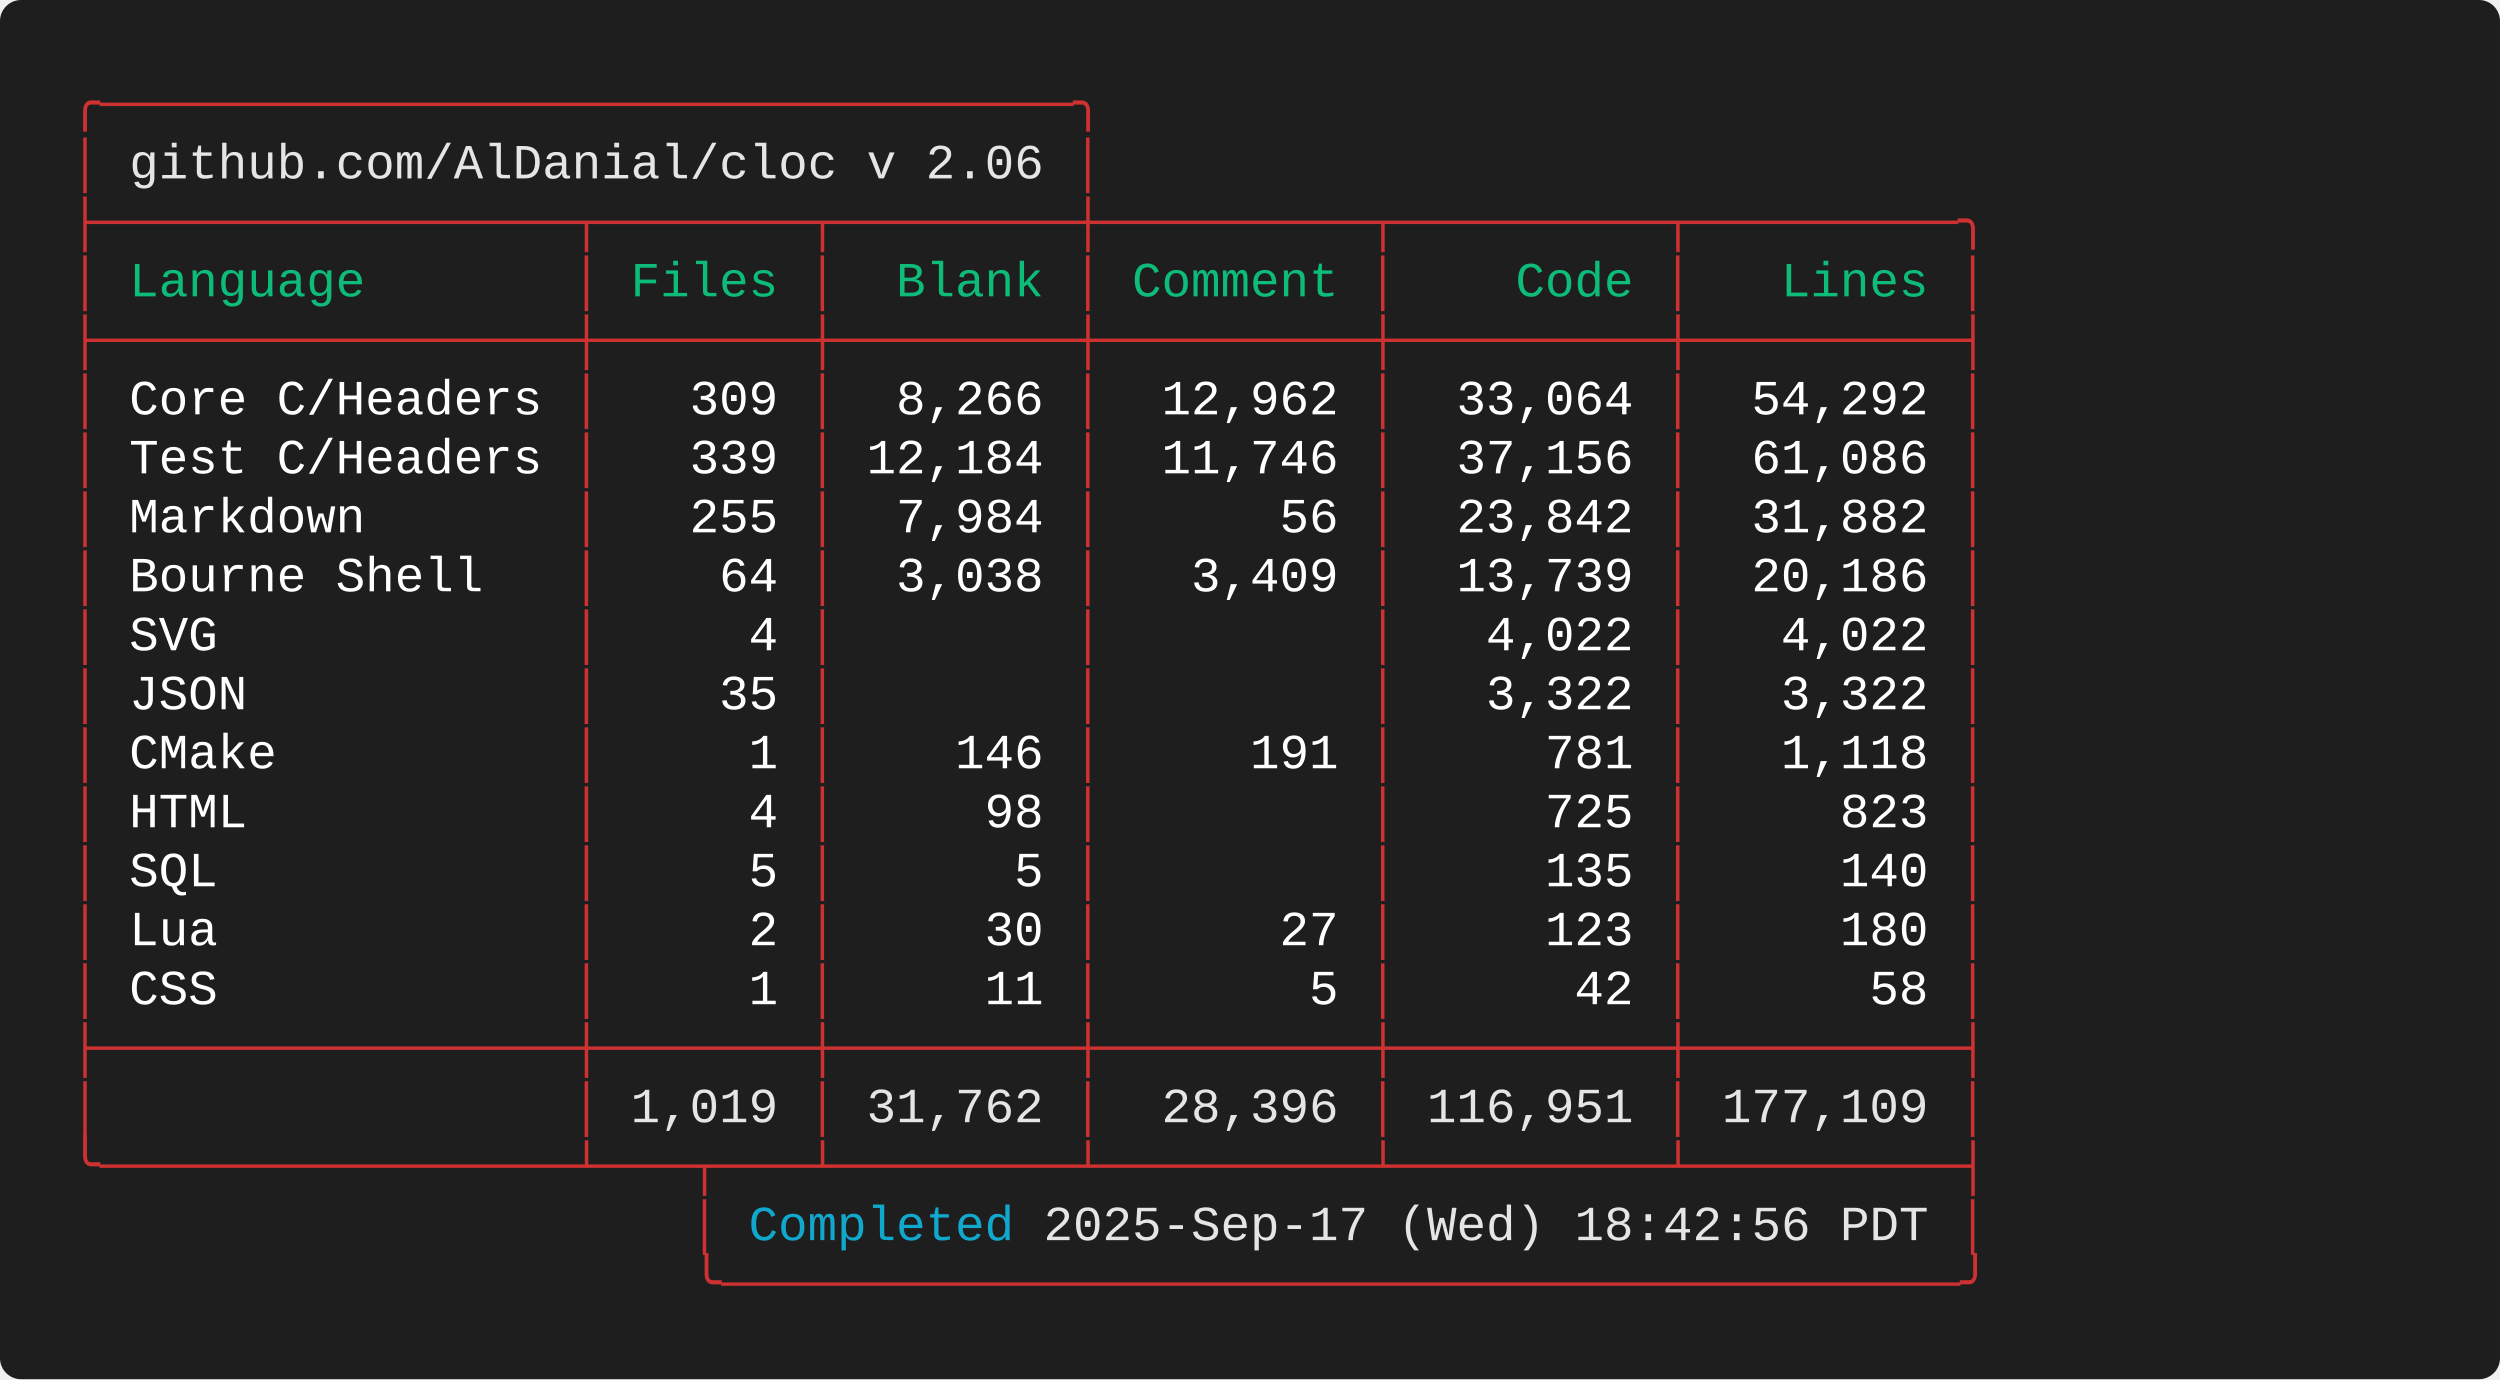
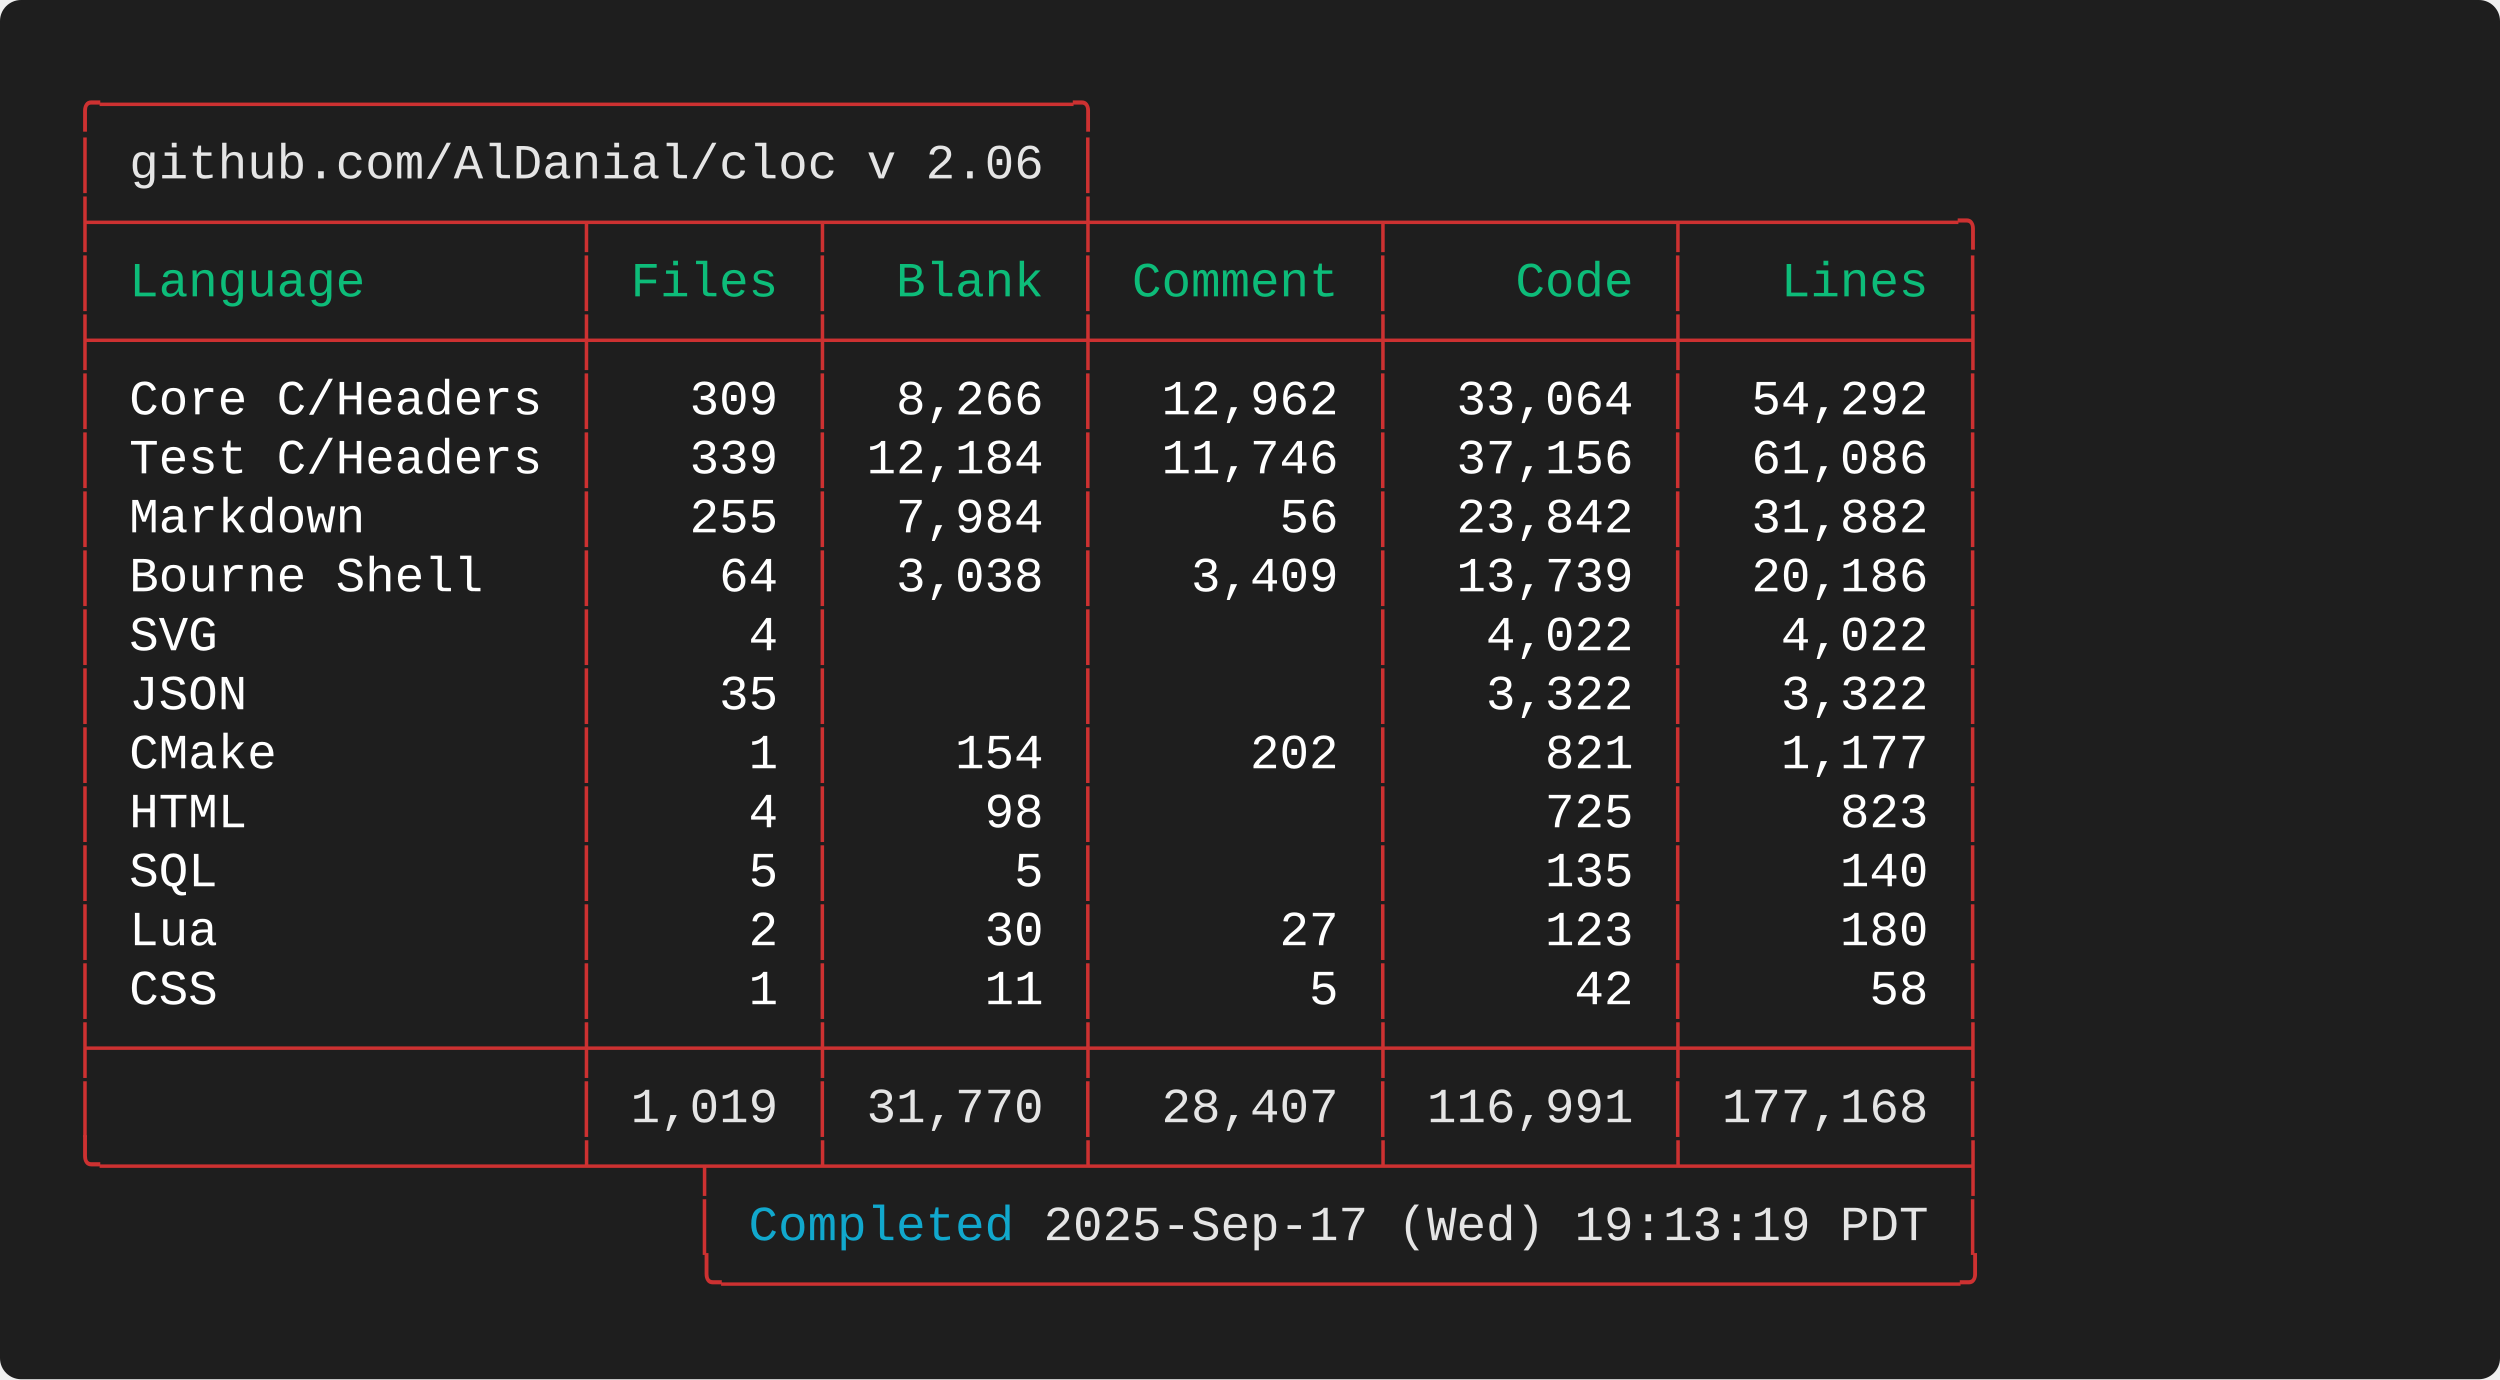
<svg xmlns="http://www.w3.org/2000/svg" width="712.00" height="392.80" viewBox="0 0 712.00 392.80">
  <defs>
    <style type="text/css">.terminal-text { font-family: 'Consolas', 'Consolas', 'Monaco', 'Courier New', monospace; }</style>
  </defs>
  <rect width="100%" height="100%" fill="#1e1e1e" rx="6" />
  <text x="20.00" y="34.00" font-size="14" class="terminal-text" xml:space="preserve" textLength="294.00" lengthAdjust="spacingAndGlyphs" fill="#cd3131">╭─────────────────────────────────╮</text>
  <text x="20.00" y="50.80" font-size="14" class="terminal-text" xml:space="preserve" textLength="16.80" lengthAdjust="spacingAndGlyphs" fill="#cd3131">│ </text>
  <text x="36.80" y="50.80" font-size="14" class="terminal-text" xml:space="preserve" textLength="260.40" lengthAdjust="spacingAndGlyphs" fill="#e5e5e5">github.com/AlDanial/cloc v 2.06</text>
  <text x="297.20" y="50.80" font-size="14" class="terminal-text" xml:space="preserve" textLength="8.40" lengthAdjust="spacingAndGlyphs" fill="#ffffff"> </text>
  <text x="305.60" y="50.80" font-size="14" class="terminal-text" xml:space="preserve" textLength="8.40" lengthAdjust="spacingAndGlyphs" fill="#cd3131">│</text>
  <text x="20.00" y="67.60" font-size="14" class="terminal-text" xml:space="preserve" textLength="546.00" lengthAdjust="spacingAndGlyphs" fill="#cd3131">├────────────────┬───────┬────────┼─────────┬─────────┬─────────╮</text>
  <text x="20.00" y="84.40" font-size="14" class="terminal-text" xml:space="preserve" textLength="8.40" lengthAdjust="spacingAndGlyphs" fill="#cd3131">│</text>
  <text x="28.40" y="84.40" font-size="14" class="terminal-text" xml:space="preserve" textLength="134.40" lengthAdjust="spacingAndGlyphs" fill="#0dbc79"> Language       </text>
  <text x="162.80" y="84.40" font-size="14" class="terminal-text" xml:space="preserve" textLength="8.40" lengthAdjust="spacingAndGlyphs" fill="#cd3131">│</text>
  <text x="171.20" y="84.40" font-size="14" class="terminal-text" xml:space="preserve" textLength="58.80" lengthAdjust="spacingAndGlyphs" fill="#0dbc79"> Files </text>
  <text x="230.00" y="84.40" font-size="14" class="terminal-text" xml:space="preserve" textLength="8.40" lengthAdjust="spacingAndGlyphs" fill="#cd3131">│</text>
  <text x="238.40" y="84.40" font-size="14" class="terminal-text" xml:space="preserve" textLength="67.20" lengthAdjust="spacingAndGlyphs" fill="#0dbc79">  Blank </text>
  <text x="305.60" y="84.40" font-size="14" class="terminal-text" xml:space="preserve" textLength="8.40" lengthAdjust="spacingAndGlyphs" fill="#cd3131">│</text>
  <text x="314.00" y="84.40" font-size="14" class="terminal-text" xml:space="preserve" textLength="75.60" lengthAdjust="spacingAndGlyphs" fill="#0dbc79"> Comment </text>
  <text x="389.60" y="84.40" font-size="14" class="terminal-text" xml:space="preserve" textLength="8.40" lengthAdjust="spacingAndGlyphs" fill="#cd3131">│</text>
  <text x="398.00" y="84.40" font-size="14" class="terminal-text" xml:space="preserve" textLength="75.60" lengthAdjust="spacingAndGlyphs" fill="#0dbc79">    Code </text>
  <text x="473.60" y="84.40" font-size="14" class="terminal-text" xml:space="preserve" textLength="8.40" lengthAdjust="spacingAndGlyphs" fill="#cd3131">│</text>
  <text x="482.00" y="84.40" font-size="14" class="terminal-text" xml:space="preserve" textLength="75.60" lengthAdjust="spacingAndGlyphs" fill="#0dbc79">   Lines </text>
  <text x="557.60" y="84.40" font-size="14" class="terminal-text" xml:space="preserve" textLength="8.40" lengthAdjust="spacingAndGlyphs" fill="#cd3131">│</text>
  <text x="20.00" y="101.20" font-size="14" class="terminal-text" xml:space="preserve" textLength="546.00" lengthAdjust="spacingAndGlyphs" fill="#cd3131">├────────────────┼───────┼────────┼─────────┼─────────┼─────────┤</text>
  <text x="20.00" y="118.00" font-size="14" class="terminal-text" xml:space="preserve" textLength="8.40" lengthAdjust="spacingAndGlyphs" fill="#cd3131">│</text>
  <text x="28.40" y="118.00" font-size="14" class="terminal-text" xml:space="preserve" textLength="134.40" lengthAdjust="spacingAndGlyphs" fill="#ffffff"> Core C/Headers </text>
  <text x="162.80" y="118.00" font-size="14" class="terminal-text" xml:space="preserve" textLength="8.40" lengthAdjust="spacingAndGlyphs" fill="#cd3131">│</text>
  <text x="171.20" y="118.00" font-size="14" class="terminal-text" xml:space="preserve" textLength="58.80" lengthAdjust="spacingAndGlyphs" fill="#ffffff">   309 </text>
  <text x="230.00" y="118.00" font-size="14" class="terminal-text" xml:space="preserve" textLength="8.40" lengthAdjust="spacingAndGlyphs" fill="#cd3131">│</text>
  <text x="238.40" y="118.00" font-size="14" class="terminal-text" xml:space="preserve" textLength="67.20" lengthAdjust="spacingAndGlyphs" fill="#ffffff">  8,266 </text>
  <text x="305.60" y="118.00" font-size="14" class="terminal-text" xml:space="preserve" textLength="8.40" lengthAdjust="spacingAndGlyphs" fill="#cd3131">│</text>
  <text x="314.00" y="118.00" font-size="14" class="terminal-text" xml:space="preserve" textLength="75.60" lengthAdjust="spacingAndGlyphs" fill="#ffffff">  12,962 </text>
  <text x="389.60" y="118.00" font-size="14" class="terminal-text" xml:space="preserve" textLength="8.40" lengthAdjust="spacingAndGlyphs" fill="#cd3131">│</text>
  <text x="398.00" y="118.00" font-size="14" class="terminal-text" xml:space="preserve" textLength="75.60" lengthAdjust="spacingAndGlyphs" fill="#ffffff">  33,064 </text>
  <text x="473.60" y="118.00" font-size="14" class="terminal-text" xml:space="preserve" textLength="8.40" lengthAdjust="spacingAndGlyphs" fill="#cd3131">│</text>
  <text x="482.00" y="118.00" font-size="14" class="terminal-text" xml:space="preserve" textLength="75.60" lengthAdjust="spacingAndGlyphs" fill="#ffffff">  54,292 </text>
  <text x="557.60" y="118.00" font-size="14" class="terminal-text" xml:space="preserve" textLength="8.40" lengthAdjust="spacingAndGlyphs" fill="#cd3131">│</text>
  <text x="20.00" y="134.80" font-size="14" class="terminal-text" xml:space="preserve" textLength="8.40" lengthAdjust="spacingAndGlyphs" fill="#cd3131">│</text>
  <text x="28.40" y="134.80" font-size="14" class="terminal-text" xml:space="preserve" textLength="134.40" lengthAdjust="spacingAndGlyphs" fill="#ffffff"> Test C/Headers </text>
  <text x="162.80" y="134.80" font-size="14" class="terminal-text" xml:space="preserve" textLength="8.40" lengthAdjust="spacingAndGlyphs" fill="#cd3131">│</text>
  <text x="171.20" y="134.80" font-size="14" class="terminal-text" xml:space="preserve" textLength="58.80" lengthAdjust="spacingAndGlyphs" fill="#ffffff">   339 </text>
  <text x="230.00" y="134.80" font-size="14" class="terminal-text" xml:space="preserve" textLength="8.40" lengthAdjust="spacingAndGlyphs" fill="#cd3131">│</text>
  <text x="238.40" y="134.80" font-size="14" class="terminal-text" xml:space="preserve" textLength="67.20" lengthAdjust="spacingAndGlyphs" fill="#ffffff"> 12,184 </text>
  <text x="305.60" y="134.80" font-size="14" class="terminal-text" xml:space="preserve" textLength="8.40" lengthAdjust="spacingAndGlyphs" fill="#cd3131">│</text>
  <text x="314.00" y="134.80" font-size="14" class="terminal-text" xml:space="preserve" textLength="75.60" lengthAdjust="spacingAndGlyphs" fill="#ffffff">  11,746 </text>
  <text x="389.60" y="134.80" font-size="14" class="terminal-text" xml:space="preserve" textLength="8.40" lengthAdjust="spacingAndGlyphs" fill="#cd3131">│</text>
  <text x="398.00" y="134.80" font-size="14" class="terminal-text" xml:space="preserve" textLength="75.60" lengthAdjust="spacingAndGlyphs" fill="#ffffff">  37,156 </text>
  <text x="473.60" y="134.80" font-size="14" class="terminal-text" xml:space="preserve" textLength="8.40" lengthAdjust="spacingAndGlyphs" fill="#cd3131">│</text>
  <text x="482.00" y="134.80" font-size="14" class="terminal-text" xml:space="preserve" textLength="75.60" lengthAdjust="spacingAndGlyphs" fill="#ffffff">  61,086 </text>
  <text x="557.60" y="134.80" font-size="14" class="terminal-text" xml:space="preserve" textLength="8.40" lengthAdjust="spacingAndGlyphs" fill="#cd3131">│</text>
  <text x="20.00" y="151.60" font-size="14" class="terminal-text" xml:space="preserve" textLength="8.40" lengthAdjust="spacingAndGlyphs" fill="#cd3131">│</text>
  <text x="28.40" y="151.60" font-size="14" class="terminal-text" xml:space="preserve" textLength="134.40" lengthAdjust="spacingAndGlyphs" fill="#ffffff"> Markdown       </text>
  <text x="162.80" y="151.60" font-size="14" class="terminal-text" xml:space="preserve" textLength="8.40" lengthAdjust="spacingAndGlyphs" fill="#cd3131">│</text>
  <text x="171.20" y="151.60" font-size="14" class="terminal-text" xml:space="preserve" textLength="58.80" lengthAdjust="spacingAndGlyphs" fill="#ffffff">   255 </text>
  <text x="230.00" y="151.60" font-size="14" class="terminal-text" xml:space="preserve" textLength="8.40" lengthAdjust="spacingAndGlyphs" fill="#cd3131">│</text>
  <text x="238.40" y="151.60" font-size="14" class="terminal-text" xml:space="preserve" textLength="67.20" lengthAdjust="spacingAndGlyphs" fill="#ffffff">  7,984 </text>
  <text x="305.60" y="151.60" font-size="14" class="terminal-text" xml:space="preserve" textLength="8.40" lengthAdjust="spacingAndGlyphs" fill="#cd3131">│</text>
  <text x="314.00" y="151.60" font-size="14" class="terminal-text" xml:space="preserve" textLength="75.60" lengthAdjust="spacingAndGlyphs" fill="#ffffff">      56 </text>
  <text x="389.60" y="151.60" font-size="14" class="terminal-text" xml:space="preserve" textLength="8.40" lengthAdjust="spacingAndGlyphs" fill="#cd3131">│</text>
  <text x="398.00" y="151.60" font-size="14" class="terminal-text" xml:space="preserve" textLength="75.60" lengthAdjust="spacingAndGlyphs" fill="#ffffff">  23,842 </text>
  <text x="473.60" y="151.60" font-size="14" class="terminal-text" xml:space="preserve" textLength="8.40" lengthAdjust="spacingAndGlyphs" fill="#cd3131">│</text>
  <text x="482.00" y="151.60" font-size="14" class="terminal-text" xml:space="preserve" textLength="75.60" lengthAdjust="spacingAndGlyphs" fill="#ffffff">  31,882 </text>
  <text x="557.60" y="151.60" font-size="14" class="terminal-text" xml:space="preserve" textLength="8.40" lengthAdjust="spacingAndGlyphs" fill="#cd3131">│</text>
  <text x="20.00" y="168.40" font-size="14" class="terminal-text" xml:space="preserve" textLength="8.40" lengthAdjust="spacingAndGlyphs" fill="#cd3131">│</text>
  <text x="28.40" y="168.40" font-size="14" class="terminal-text" xml:space="preserve" textLength="134.40" lengthAdjust="spacingAndGlyphs" fill="#ffffff"> Bourne Shell   </text>
  <text x="162.80" y="168.40" font-size="14" class="terminal-text" xml:space="preserve" textLength="8.40" lengthAdjust="spacingAndGlyphs" fill="#cd3131">│</text>
  <text x="171.20" y="168.40" font-size="14" class="terminal-text" xml:space="preserve" textLength="58.80" lengthAdjust="spacingAndGlyphs" fill="#ffffff">    64 </text>
  <text x="230.00" y="168.40" font-size="14" class="terminal-text" xml:space="preserve" textLength="8.40" lengthAdjust="spacingAndGlyphs" fill="#cd3131">│</text>
  <text x="238.40" y="168.40" font-size="14" class="terminal-text" xml:space="preserve" textLength="67.20" lengthAdjust="spacingAndGlyphs" fill="#ffffff">  3,038 </text>
  <text x="305.60" y="168.40" font-size="14" class="terminal-text" xml:space="preserve" textLength="8.40" lengthAdjust="spacingAndGlyphs" fill="#cd3131">│</text>
  <text x="314.00" y="168.40" font-size="14" class="terminal-text" xml:space="preserve" textLength="75.60" lengthAdjust="spacingAndGlyphs" fill="#ffffff">   3,409 </text>
  <text x="389.60" y="168.40" font-size="14" class="terminal-text" xml:space="preserve" textLength="8.40" lengthAdjust="spacingAndGlyphs" fill="#cd3131">│</text>
  <text x="398.00" y="168.40" font-size="14" class="terminal-text" xml:space="preserve" textLength="75.60" lengthAdjust="spacingAndGlyphs" fill="#ffffff">  13,739 </text>
  <text x="473.60" y="168.40" font-size="14" class="terminal-text" xml:space="preserve" textLength="8.40" lengthAdjust="spacingAndGlyphs" fill="#cd3131">│</text>
  <text x="482.00" y="168.40" font-size="14" class="terminal-text" xml:space="preserve" textLength="75.60" lengthAdjust="spacingAndGlyphs" fill="#ffffff">  20,186 </text>
  <text x="557.60" y="168.40" font-size="14" class="terminal-text" xml:space="preserve" textLength="8.40" lengthAdjust="spacingAndGlyphs" fill="#cd3131">│</text>
  <text x="20.00" y="185.20" font-size="14" class="terminal-text" xml:space="preserve" textLength="8.40" lengthAdjust="spacingAndGlyphs" fill="#cd3131">│</text>
  <text x="28.40" y="185.20" font-size="14" class="terminal-text" xml:space="preserve" textLength="134.40" lengthAdjust="spacingAndGlyphs" fill="#ffffff"> SVG            </text>
  <text x="162.80" y="185.20" font-size="14" class="terminal-text" xml:space="preserve" textLength="8.40" lengthAdjust="spacingAndGlyphs" fill="#cd3131">│</text>
  <text x="171.20" y="185.20" font-size="14" class="terminal-text" xml:space="preserve" textLength="58.80" lengthAdjust="spacingAndGlyphs" fill="#ffffff">     4 </text>
  <text x="230.00" y="185.20" font-size="14" class="terminal-text" xml:space="preserve" textLength="8.40" lengthAdjust="spacingAndGlyphs" fill="#cd3131">│</text>
  <text x="238.40" y="185.20" font-size="14" class="terminal-text" xml:space="preserve" textLength="67.20" lengthAdjust="spacingAndGlyphs" fill="#ffffff">        </text>
  <text x="305.60" y="185.20" font-size="14" class="terminal-text" xml:space="preserve" textLength="8.40" lengthAdjust="spacingAndGlyphs" fill="#cd3131">│</text>
  <text x="314.00" y="185.20" font-size="14" class="terminal-text" xml:space="preserve" textLength="75.60" lengthAdjust="spacingAndGlyphs" fill="#ffffff">         </text>
  <text x="389.60" y="185.20" font-size="14" class="terminal-text" xml:space="preserve" textLength="8.40" lengthAdjust="spacingAndGlyphs" fill="#cd3131">│</text>
  <text x="398.00" y="185.20" font-size="14" class="terminal-text" xml:space="preserve" textLength="75.60" lengthAdjust="spacingAndGlyphs" fill="#ffffff">   4,022 </text>
  <text x="473.60" y="185.20" font-size="14" class="terminal-text" xml:space="preserve" textLength="8.40" lengthAdjust="spacingAndGlyphs" fill="#cd3131">│</text>
  <text x="482.00" y="185.20" font-size="14" class="terminal-text" xml:space="preserve" textLength="75.60" lengthAdjust="spacingAndGlyphs" fill="#ffffff">   4,022 </text>
  <text x="557.60" y="185.20" font-size="14" class="terminal-text" xml:space="preserve" textLength="8.40" lengthAdjust="spacingAndGlyphs" fill="#cd3131">│</text>
  <text x="20.00" y="202.00" font-size="14" class="terminal-text" xml:space="preserve" textLength="8.40" lengthAdjust="spacingAndGlyphs" fill="#cd3131">│</text>
  <text x="28.40" y="202.00" font-size="14" class="terminal-text" xml:space="preserve" textLength="134.40" lengthAdjust="spacingAndGlyphs" fill="#ffffff"> JSON           </text>
  <text x="162.80" y="202.00" font-size="14" class="terminal-text" xml:space="preserve" textLength="8.40" lengthAdjust="spacingAndGlyphs" fill="#cd3131">│</text>
  <text x="171.20" y="202.00" font-size="14" class="terminal-text" xml:space="preserve" textLength="58.80" lengthAdjust="spacingAndGlyphs" fill="#ffffff">    35 </text>
  <text x="230.00" y="202.00" font-size="14" class="terminal-text" xml:space="preserve" textLength="8.40" lengthAdjust="spacingAndGlyphs" fill="#cd3131">│</text>
  <text x="238.40" y="202.00" font-size="14" class="terminal-text" xml:space="preserve" textLength="67.20" lengthAdjust="spacingAndGlyphs" fill="#ffffff">        </text>
  <text x="305.60" y="202.00" font-size="14" class="terminal-text" xml:space="preserve" textLength="8.40" lengthAdjust="spacingAndGlyphs" fill="#cd3131">│</text>
  <text x="314.00" y="202.00" font-size="14" class="terminal-text" xml:space="preserve" textLength="75.60" lengthAdjust="spacingAndGlyphs" fill="#ffffff">         </text>
  <text x="389.60" y="202.00" font-size="14" class="terminal-text" xml:space="preserve" textLength="8.40" lengthAdjust="spacingAndGlyphs" fill="#cd3131">│</text>
  <text x="398.00" y="202.00" font-size="14" class="terminal-text" xml:space="preserve" textLength="75.60" lengthAdjust="spacingAndGlyphs" fill="#ffffff">   3,322 </text>
  <text x="473.60" y="202.00" font-size="14" class="terminal-text" xml:space="preserve" textLength="8.40" lengthAdjust="spacingAndGlyphs" fill="#cd3131">│</text>
  <text x="482.00" y="202.00" font-size="14" class="terminal-text" xml:space="preserve" textLength="75.60" lengthAdjust="spacingAndGlyphs" fill="#ffffff">   3,322 </text>
  <text x="557.60" y="202.00" font-size="14" class="terminal-text" xml:space="preserve" textLength="8.40" lengthAdjust="spacingAndGlyphs" fill="#cd3131">│</text>
  <text x="20.00" y="218.80" font-size="14" class="terminal-text" xml:space="preserve" textLength="8.40" lengthAdjust="spacingAndGlyphs" fill="#cd3131">│</text>
  <text x="28.40" y="218.80" font-size="14" class="terminal-text" xml:space="preserve" textLength="134.40" lengthAdjust="spacingAndGlyphs" fill="#ffffff"> CMake          </text>
  <text x="162.80" y="218.80" font-size="14" class="terminal-text" xml:space="preserve" textLength="8.40" lengthAdjust="spacingAndGlyphs" fill="#cd3131">│</text>
  <text x="171.20" y="218.80" font-size="14" class="terminal-text" xml:space="preserve" textLength="58.80" lengthAdjust="spacingAndGlyphs" fill="#ffffff">     1 </text>
  <text x="230.00" y="218.80" font-size="14" class="terminal-text" xml:space="preserve" textLength="8.40" lengthAdjust="spacingAndGlyphs" fill="#cd3131">│</text>
-   <text x="238.40" y="218.80" font-size="14" class="terminal-text" xml:space="preserve" textLength="67.20" lengthAdjust="spacingAndGlyphs" fill="#ffffff">    146 </text>
+   <text x="238.40" y="218.80" font-size="14" class="terminal-text" xml:space="preserve" textLength="67.20" lengthAdjust="spacingAndGlyphs" fill="#ffffff">    154 </text>
  <text x="305.60" y="218.80" font-size="14" class="terminal-text" xml:space="preserve" textLength="8.40" lengthAdjust="spacingAndGlyphs" fill="#cd3131">│</text>
-   <text x="314.00" y="218.80" font-size="14" class="terminal-text" xml:space="preserve" textLength="75.60" lengthAdjust="spacingAndGlyphs" fill="#ffffff">     191 </text>
+   <text x="314.00" y="218.80" font-size="14" class="terminal-text" xml:space="preserve" textLength="75.60" lengthAdjust="spacingAndGlyphs" fill="#ffffff">     202 </text>
  <text x="389.60" y="218.80" font-size="14" class="terminal-text" xml:space="preserve" textLength="8.40" lengthAdjust="spacingAndGlyphs" fill="#cd3131">│</text>
-   <text x="398.00" y="218.80" font-size="14" class="terminal-text" xml:space="preserve" textLength="75.60" lengthAdjust="spacingAndGlyphs" fill="#ffffff">     781 </text>
+   <text x="398.00" y="218.80" font-size="14" class="terminal-text" xml:space="preserve" textLength="75.60" lengthAdjust="spacingAndGlyphs" fill="#ffffff">     821 </text>
  <text x="473.60" y="218.80" font-size="14" class="terminal-text" xml:space="preserve" textLength="8.40" lengthAdjust="spacingAndGlyphs" fill="#cd3131">│</text>
-   <text x="482.00" y="218.80" font-size="14" class="terminal-text" xml:space="preserve" textLength="75.60" lengthAdjust="spacingAndGlyphs" fill="#ffffff">   1,118 </text>
+   <text x="482.00" y="218.80" font-size="14" class="terminal-text" xml:space="preserve" textLength="75.60" lengthAdjust="spacingAndGlyphs" fill="#ffffff">   1,177 </text>
  <text x="557.60" y="218.80" font-size="14" class="terminal-text" xml:space="preserve" textLength="8.40" lengthAdjust="spacingAndGlyphs" fill="#cd3131">│</text>
  <text x="20.00" y="235.60" font-size="14" class="terminal-text" xml:space="preserve" textLength="8.40" lengthAdjust="spacingAndGlyphs" fill="#cd3131">│</text>
  <text x="28.40" y="235.60" font-size="14" class="terminal-text" xml:space="preserve" textLength="134.40" lengthAdjust="spacingAndGlyphs" fill="#ffffff"> HTML           </text>
  <text x="162.80" y="235.60" font-size="14" class="terminal-text" xml:space="preserve" textLength="8.40" lengthAdjust="spacingAndGlyphs" fill="#cd3131">│</text>
  <text x="171.20" y="235.60" font-size="14" class="terminal-text" xml:space="preserve" textLength="58.80" lengthAdjust="spacingAndGlyphs" fill="#ffffff">     4 </text>
  <text x="230.00" y="235.60" font-size="14" class="terminal-text" xml:space="preserve" textLength="8.40" lengthAdjust="spacingAndGlyphs" fill="#cd3131">│</text>
  <text x="238.40" y="235.60" font-size="14" class="terminal-text" xml:space="preserve" textLength="67.20" lengthAdjust="spacingAndGlyphs" fill="#ffffff">     98 </text>
  <text x="305.60" y="235.60" font-size="14" class="terminal-text" xml:space="preserve" textLength="8.40" lengthAdjust="spacingAndGlyphs" fill="#cd3131">│</text>
  <text x="314.00" y="235.60" font-size="14" class="terminal-text" xml:space="preserve" textLength="75.60" lengthAdjust="spacingAndGlyphs" fill="#ffffff">         </text>
  <text x="389.60" y="235.60" font-size="14" class="terminal-text" xml:space="preserve" textLength="8.40" lengthAdjust="spacingAndGlyphs" fill="#cd3131">│</text>
  <text x="398.00" y="235.60" font-size="14" class="terminal-text" xml:space="preserve" textLength="75.60" lengthAdjust="spacingAndGlyphs" fill="#ffffff">     725 </text>
  <text x="473.60" y="235.60" font-size="14" class="terminal-text" xml:space="preserve" textLength="8.40" lengthAdjust="spacingAndGlyphs" fill="#cd3131">│</text>
  <text x="482.00" y="235.60" font-size="14" class="terminal-text" xml:space="preserve" textLength="75.60" lengthAdjust="spacingAndGlyphs" fill="#ffffff">     823 </text>
  <text x="557.60" y="235.60" font-size="14" class="terminal-text" xml:space="preserve" textLength="8.40" lengthAdjust="spacingAndGlyphs" fill="#cd3131">│</text>
  <text x="20.00" y="252.40" font-size="14" class="terminal-text" xml:space="preserve" textLength="8.40" lengthAdjust="spacingAndGlyphs" fill="#cd3131">│</text>
  <text x="28.40" y="252.40" font-size="14" class="terminal-text" xml:space="preserve" textLength="134.40" lengthAdjust="spacingAndGlyphs" fill="#ffffff"> SQL            </text>
  <text x="162.80" y="252.40" font-size="14" class="terminal-text" xml:space="preserve" textLength="8.40" lengthAdjust="spacingAndGlyphs" fill="#cd3131">│</text>
  <text x="171.20" y="252.40" font-size="14" class="terminal-text" xml:space="preserve" textLength="58.80" lengthAdjust="spacingAndGlyphs" fill="#ffffff">     5 </text>
  <text x="230.00" y="252.40" font-size="14" class="terminal-text" xml:space="preserve" textLength="8.40" lengthAdjust="spacingAndGlyphs" fill="#cd3131">│</text>
  <text x="238.40" y="252.40" font-size="14" class="terminal-text" xml:space="preserve" textLength="67.20" lengthAdjust="spacingAndGlyphs" fill="#ffffff">      5 </text>
  <text x="305.60" y="252.40" font-size="14" class="terminal-text" xml:space="preserve" textLength="8.40" lengthAdjust="spacingAndGlyphs" fill="#cd3131">│</text>
  <text x="314.00" y="252.40" font-size="14" class="terminal-text" xml:space="preserve" textLength="75.60" lengthAdjust="spacingAndGlyphs" fill="#ffffff">         </text>
  <text x="389.60" y="252.40" font-size="14" class="terminal-text" xml:space="preserve" textLength="8.40" lengthAdjust="spacingAndGlyphs" fill="#cd3131">│</text>
  <text x="398.00" y="252.40" font-size="14" class="terminal-text" xml:space="preserve" textLength="75.60" lengthAdjust="spacingAndGlyphs" fill="#ffffff">     135 </text>
  <text x="473.60" y="252.40" font-size="14" class="terminal-text" xml:space="preserve" textLength="8.40" lengthAdjust="spacingAndGlyphs" fill="#cd3131">│</text>
  <text x="482.00" y="252.40" font-size="14" class="terminal-text" xml:space="preserve" textLength="75.60" lengthAdjust="spacingAndGlyphs" fill="#ffffff">     140 </text>
  <text x="557.60" y="252.40" font-size="14" class="terminal-text" xml:space="preserve" textLength="8.40" lengthAdjust="spacingAndGlyphs" fill="#cd3131">│</text>
  <text x="20.00" y="269.20" font-size="14" class="terminal-text" xml:space="preserve" textLength="8.40" lengthAdjust="spacingAndGlyphs" fill="#cd3131">│</text>
  <text x="28.40" y="269.20" font-size="14" class="terminal-text" xml:space="preserve" textLength="134.40" lengthAdjust="spacingAndGlyphs" fill="#ffffff"> Lua            </text>
  <text x="162.80" y="269.20" font-size="14" class="terminal-text" xml:space="preserve" textLength="8.40" lengthAdjust="spacingAndGlyphs" fill="#cd3131">│</text>
  <text x="171.20" y="269.20" font-size="14" class="terminal-text" xml:space="preserve" textLength="58.80" lengthAdjust="spacingAndGlyphs" fill="#ffffff">     2 </text>
  <text x="230.00" y="269.20" font-size="14" class="terminal-text" xml:space="preserve" textLength="8.40" lengthAdjust="spacingAndGlyphs" fill="#cd3131">│</text>
  <text x="238.40" y="269.20" font-size="14" class="terminal-text" xml:space="preserve" textLength="67.20" lengthAdjust="spacingAndGlyphs" fill="#ffffff">     30 </text>
  <text x="305.60" y="269.20" font-size="14" class="terminal-text" xml:space="preserve" textLength="8.40" lengthAdjust="spacingAndGlyphs" fill="#cd3131">│</text>
  <text x="314.00" y="269.20" font-size="14" class="terminal-text" xml:space="preserve" textLength="75.60" lengthAdjust="spacingAndGlyphs" fill="#ffffff">      27 </text>
  <text x="389.60" y="269.20" font-size="14" class="terminal-text" xml:space="preserve" textLength="8.40" lengthAdjust="spacingAndGlyphs" fill="#cd3131">│</text>
  <text x="398.00" y="269.20" font-size="14" class="terminal-text" xml:space="preserve" textLength="75.60" lengthAdjust="spacingAndGlyphs" fill="#ffffff">     123 </text>
  <text x="473.60" y="269.20" font-size="14" class="terminal-text" xml:space="preserve" textLength="8.40" lengthAdjust="spacingAndGlyphs" fill="#cd3131">│</text>
  <text x="482.00" y="269.20" font-size="14" class="terminal-text" xml:space="preserve" textLength="75.60" lengthAdjust="spacingAndGlyphs" fill="#ffffff">     180 </text>
  <text x="557.60" y="269.20" font-size="14" class="terminal-text" xml:space="preserve" textLength="8.40" lengthAdjust="spacingAndGlyphs" fill="#cd3131">│</text>
  <text x="20.00" y="286.00" font-size="14" class="terminal-text" xml:space="preserve" textLength="8.40" lengthAdjust="spacingAndGlyphs" fill="#cd3131">│</text>
  <text x="28.40" y="286.00" font-size="14" class="terminal-text" xml:space="preserve" textLength="134.40" lengthAdjust="spacingAndGlyphs" fill="#ffffff"> CSS            </text>
  <text x="162.80" y="286.00" font-size="14" class="terminal-text" xml:space="preserve" textLength="8.40" lengthAdjust="spacingAndGlyphs" fill="#cd3131">│</text>
  <text x="171.20" y="286.00" font-size="14" class="terminal-text" xml:space="preserve" textLength="58.80" lengthAdjust="spacingAndGlyphs" fill="#ffffff">     1 </text>
  <text x="230.00" y="286.00" font-size="14" class="terminal-text" xml:space="preserve" textLength="8.40" lengthAdjust="spacingAndGlyphs" fill="#cd3131">│</text>
  <text x="238.40" y="286.00" font-size="14" class="terminal-text" xml:space="preserve" textLength="67.20" lengthAdjust="spacingAndGlyphs" fill="#ffffff">     11 </text>
  <text x="305.60" y="286.00" font-size="14" class="terminal-text" xml:space="preserve" textLength="8.40" lengthAdjust="spacingAndGlyphs" fill="#cd3131">│</text>
  <text x="314.00" y="286.00" font-size="14" class="terminal-text" xml:space="preserve" textLength="75.60" lengthAdjust="spacingAndGlyphs" fill="#ffffff">       5 </text>
  <text x="389.60" y="286.00" font-size="14" class="terminal-text" xml:space="preserve" textLength="8.40" lengthAdjust="spacingAndGlyphs" fill="#cd3131">│</text>
  <text x="398.00" y="286.00" font-size="14" class="terminal-text" xml:space="preserve" textLength="75.60" lengthAdjust="spacingAndGlyphs" fill="#ffffff">      42 </text>
  <text x="473.60" y="286.00" font-size="14" class="terminal-text" xml:space="preserve" textLength="8.40" lengthAdjust="spacingAndGlyphs" fill="#cd3131">│</text>
  <text x="482.00" y="286.00" font-size="14" class="terminal-text" xml:space="preserve" textLength="75.60" lengthAdjust="spacingAndGlyphs" fill="#ffffff">      58 </text>
  <text x="557.60" y="286.00" font-size="14" class="terminal-text" xml:space="preserve" textLength="8.40" lengthAdjust="spacingAndGlyphs" fill="#cd3131">│</text>
  <text x="20.00" y="302.80" font-size="14" class="terminal-text" xml:space="preserve" textLength="546.00" lengthAdjust="spacingAndGlyphs" fill="#cd3131">├────────────────┼───────┼────────┼─────────┼─────────┼─────────┤</text>
  <text x="20.00" y="319.60" font-size="14" class="terminal-text" xml:space="preserve" textLength="8.40" lengthAdjust="spacingAndGlyphs" fill="#cd3131">│</text>
  <text x="28.40" y="319.60" font-size="14" class="terminal-text" xml:space="preserve" textLength="134.40" lengthAdjust="spacingAndGlyphs" fill="#e5e5e5">                </text>
  <text x="162.80" y="319.60" font-size="14" class="terminal-text" xml:space="preserve" textLength="8.40" lengthAdjust="spacingAndGlyphs" fill="#cd3131">│</text>
  <text x="171.20" y="319.60" font-size="14" class="terminal-text" xml:space="preserve" textLength="58.80" lengthAdjust="spacingAndGlyphs" fill="#e5e5e5"> 1,019 </text>
  <text x="230.00" y="319.60" font-size="14" class="terminal-text" xml:space="preserve" textLength="8.40" lengthAdjust="spacingAndGlyphs" fill="#cd3131">│</text>
-   <text x="238.40" y="319.60" font-size="14" class="terminal-text" xml:space="preserve" textLength="67.20" lengthAdjust="spacingAndGlyphs" fill="#e5e5e5"> 31,762 </text>
+   <text x="238.40" y="319.60" font-size="14" class="terminal-text" xml:space="preserve" textLength="67.20" lengthAdjust="spacingAndGlyphs" fill="#e5e5e5"> 31,770 </text>
  <text x="305.60" y="319.60" font-size="14" class="terminal-text" xml:space="preserve" textLength="8.40" lengthAdjust="spacingAndGlyphs" fill="#cd3131">│</text>
-   <text x="314.00" y="319.60" font-size="14" class="terminal-text" xml:space="preserve" textLength="75.60" lengthAdjust="spacingAndGlyphs" fill="#e5e5e5">  28,396 </text>
+   <text x="314.00" y="319.60" font-size="14" class="terminal-text" xml:space="preserve" textLength="75.60" lengthAdjust="spacingAndGlyphs" fill="#e5e5e5">  28,407 </text>
  <text x="389.60" y="319.60" font-size="14" class="terminal-text" xml:space="preserve" textLength="8.40" lengthAdjust="spacingAndGlyphs" fill="#cd3131">│</text>
-   <text x="398.00" y="319.60" font-size="14" class="terminal-text" xml:space="preserve" textLength="75.60" lengthAdjust="spacingAndGlyphs" fill="#e5e5e5"> 116,951 </text>
+   <text x="398.00" y="319.60" font-size="14" class="terminal-text" xml:space="preserve" textLength="75.60" lengthAdjust="spacingAndGlyphs" fill="#e5e5e5"> 116,991 </text>
  <text x="473.60" y="319.60" font-size="14" class="terminal-text" xml:space="preserve" textLength="8.40" lengthAdjust="spacingAndGlyphs" fill="#cd3131">│</text>
-   <text x="482.00" y="319.60" font-size="14" class="terminal-text" xml:space="preserve" textLength="75.60" lengthAdjust="spacingAndGlyphs" fill="#e5e5e5"> 177,109 </text>
+   <text x="482.00" y="319.60" font-size="14" class="terminal-text" xml:space="preserve" textLength="75.60" lengthAdjust="spacingAndGlyphs" fill="#e5e5e5"> 177,168 </text>
  <text x="557.60" y="319.60" font-size="14" class="terminal-text" xml:space="preserve" textLength="8.40" lengthAdjust="spacingAndGlyphs" fill="#cd3131">│</text>
  <text x="20.00" y="336.40" font-size="14" class="terminal-text" xml:space="preserve" textLength="546.00" lengthAdjust="spacingAndGlyphs" fill="#cd3131">╰────────────────┴───┬───┴────────┴─────────┴─────────┴─────────┤</text>
  <text x="20.00" y="353.20" font-size="14" class="terminal-text" xml:space="preserve" textLength="193.20" lengthAdjust="spacingAndGlyphs" fill="#cd3131">                     │ </text>
  <text x="213.20" y="353.20" font-size="14" class="terminal-text" xml:space="preserve" textLength="75.60" lengthAdjust="spacingAndGlyphs" fill="#11a8cd">Completed</text>
-   <text x="288.80" y="353.20" font-size="14" class="terminal-text" xml:space="preserve" textLength="260.40" lengthAdjust="spacingAndGlyphs" fill="#e5e5e5"> 2025-Sep-17 (Wed) 18:42:56 PDT</text>
+   <text x="288.80" y="353.20" font-size="14" class="terminal-text" xml:space="preserve" textLength="260.40" lengthAdjust="spacingAndGlyphs" fill="#e5e5e5"> 2025-Sep-17 (Wed) 19:13:19 PDT</text>
  <text x="549.20" y="353.20" font-size="14" class="terminal-text" xml:space="preserve" textLength="8.40" lengthAdjust="spacingAndGlyphs" fill="#ffffff"> </text>
  <text x="557.60" y="353.20" font-size="14" class="terminal-text" xml:space="preserve" textLength="8.40" lengthAdjust="spacingAndGlyphs" fill="#cd3131">│</text>
  <text x="20.00" y="370.00" font-size="14" class="terminal-text" xml:space="preserve" textLength="546.00" lengthAdjust="spacingAndGlyphs" fill="#cd3131">                     ╰──────────────────────────────────────────╯</text>
</svg>
